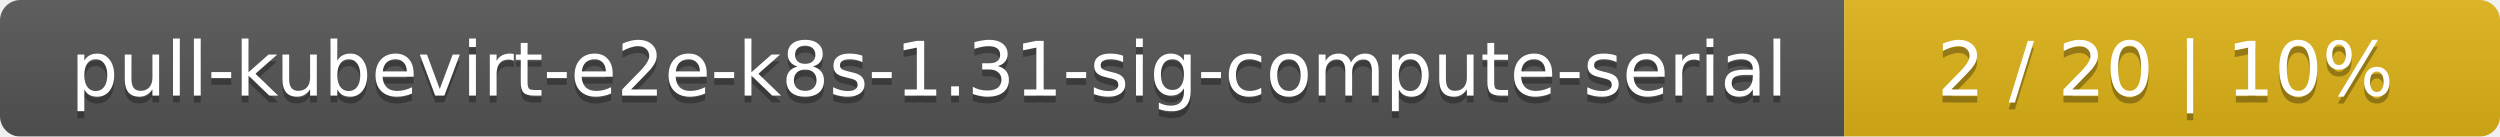
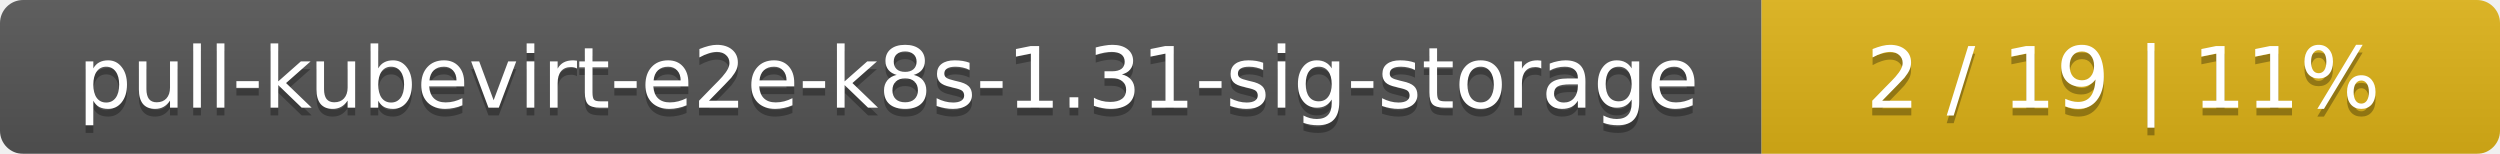
- <svg xmlns="http://www.w3.org/2000/svg" width="366" height="20">
+ <svg xmlns="http://www.w3.org/2000/svg" width="325" height="20">
  <linearGradient id="smooth" x2="0" y2="100%">
    <stop offset="0" stop-color="#bbb" stop-opacity=".1" />
    <stop offset="1" stop-opacity=".1" />
  </linearGradient>
  <mask id="round">
-     <rect width="366" height="20" rx="3" fill="#fff" />
+     <rect width="325" height="20" rx="3" fill="#fff" />
  </mask>
  <g mask="url(#round)">
-     <rect width="270" height="20" fill="#555" />
-     <rect x="270" width="96" height="20" fill="#dfb317" />
-     <rect width="366" height="20" fill="url(#smooth)" />
+     <rect width="229" height="20" fill="#555" />
+     <rect x="229" width="96" height="20" fill="#dfb317" />
+     <rect width="325" height="20" fill="url(#smooth)" />
  </g>
  <g fill="#fff" text-anchor="middle" font-family="DejaVu Sans,Verdana,Geneva,sans-serif" font-size="11">
-     <text x="136" y="15" fill="#010101" fill-opacity=".3">pull-kubevirt-e2e-k8s-1.31-sig-compute-serial</text>
-     <text x="136" y="14">pull-kubevirt-e2e-k8s-1.31-sig-compute-serial</text>
-     <text x="317" y="15" fill="#010101" fill-opacity=".3">2 / 20    |    10%</text>
-     <text x="317" y="14">2 / 20    |    10%</text>
+     <text x="115.5" y="15" fill="#010101" fill-opacity=".3">pull-kubevirt-e2e-k8s-1.31-sig-storage</text>
+     <text x="115.5" y="14">pull-kubevirt-e2e-k8s-1.31-sig-storage</text>
+     <text x="276" y="15" fill="#010101" fill-opacity=".3">2 / 19    |    11%</text>
+     <text x="276" y="14">2 / 19    |    11%</text>
  </g>
</svg>
